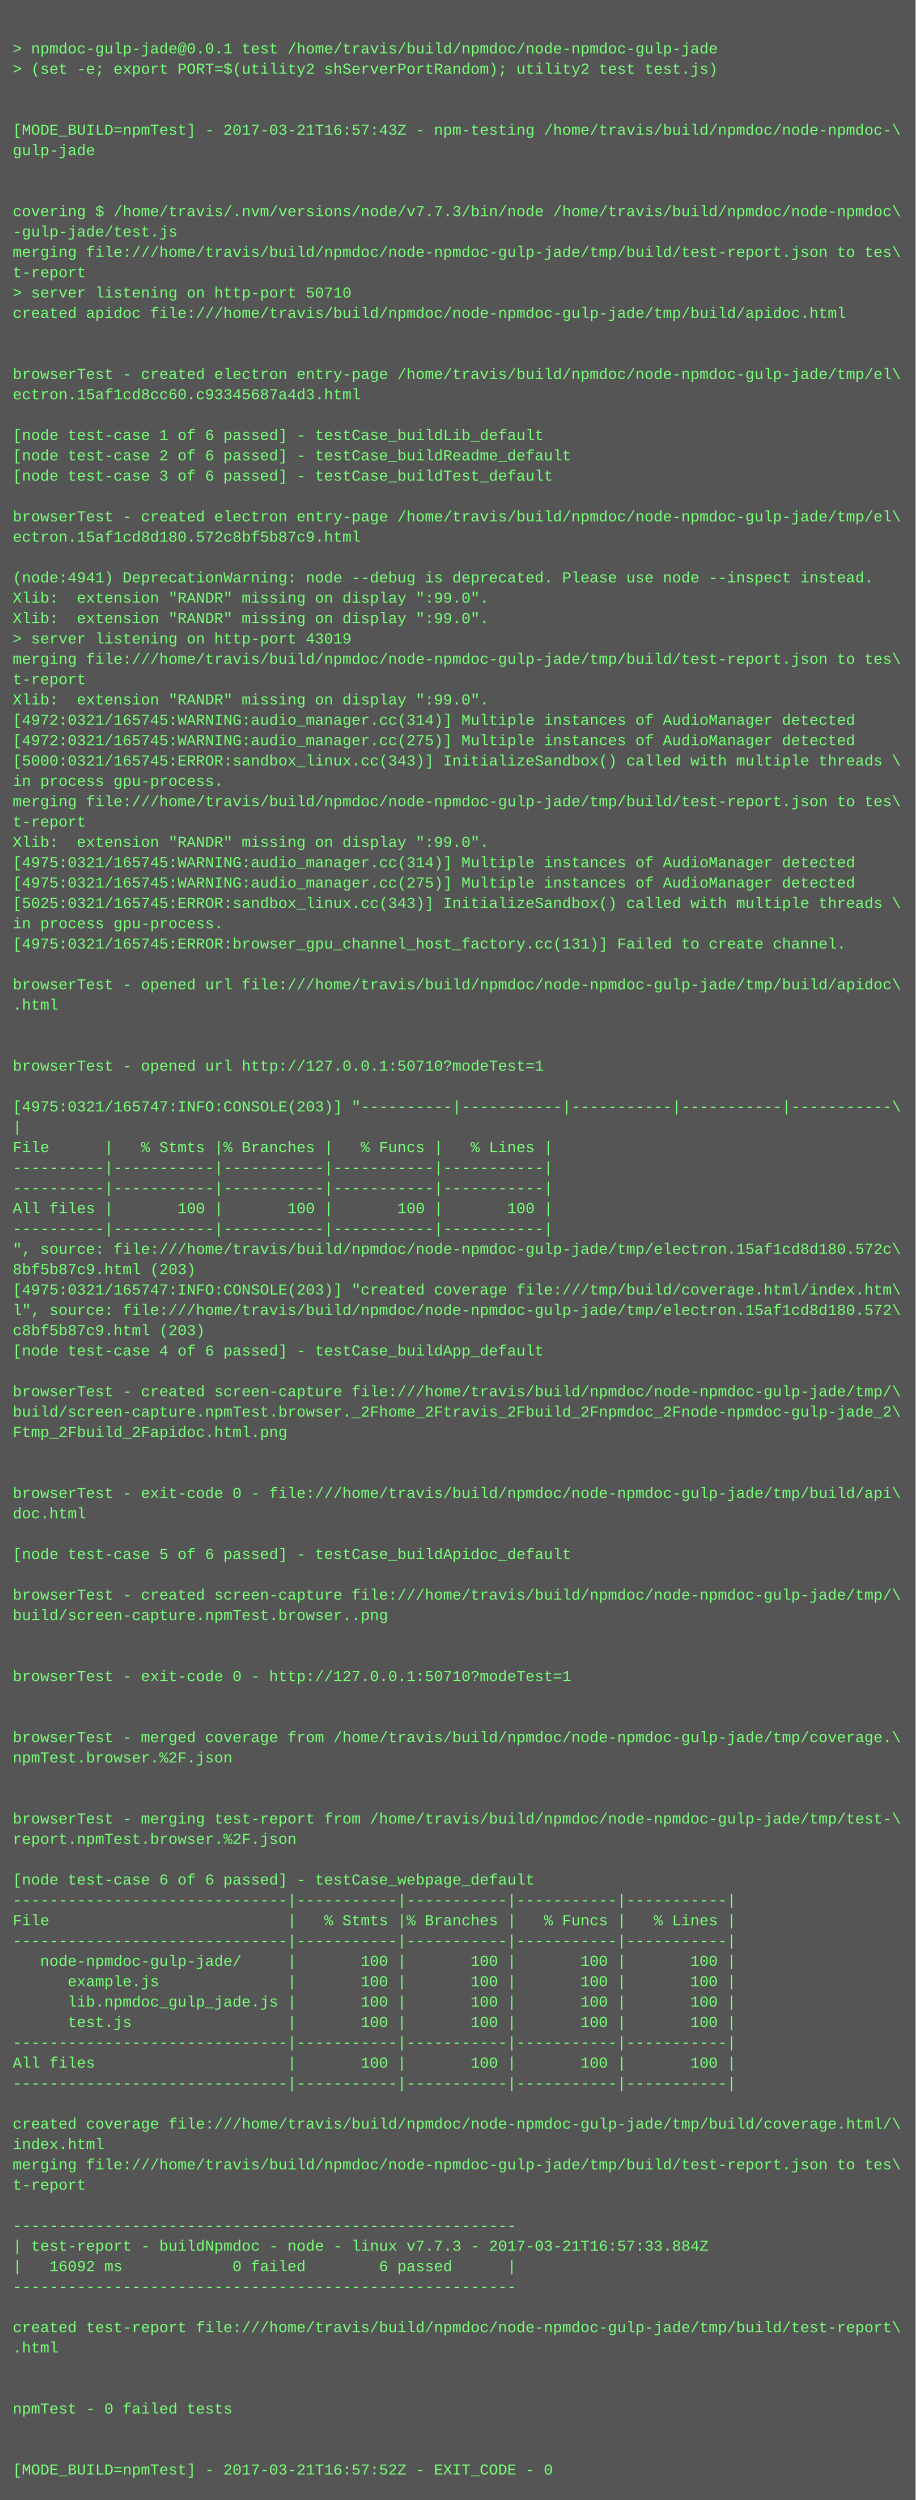
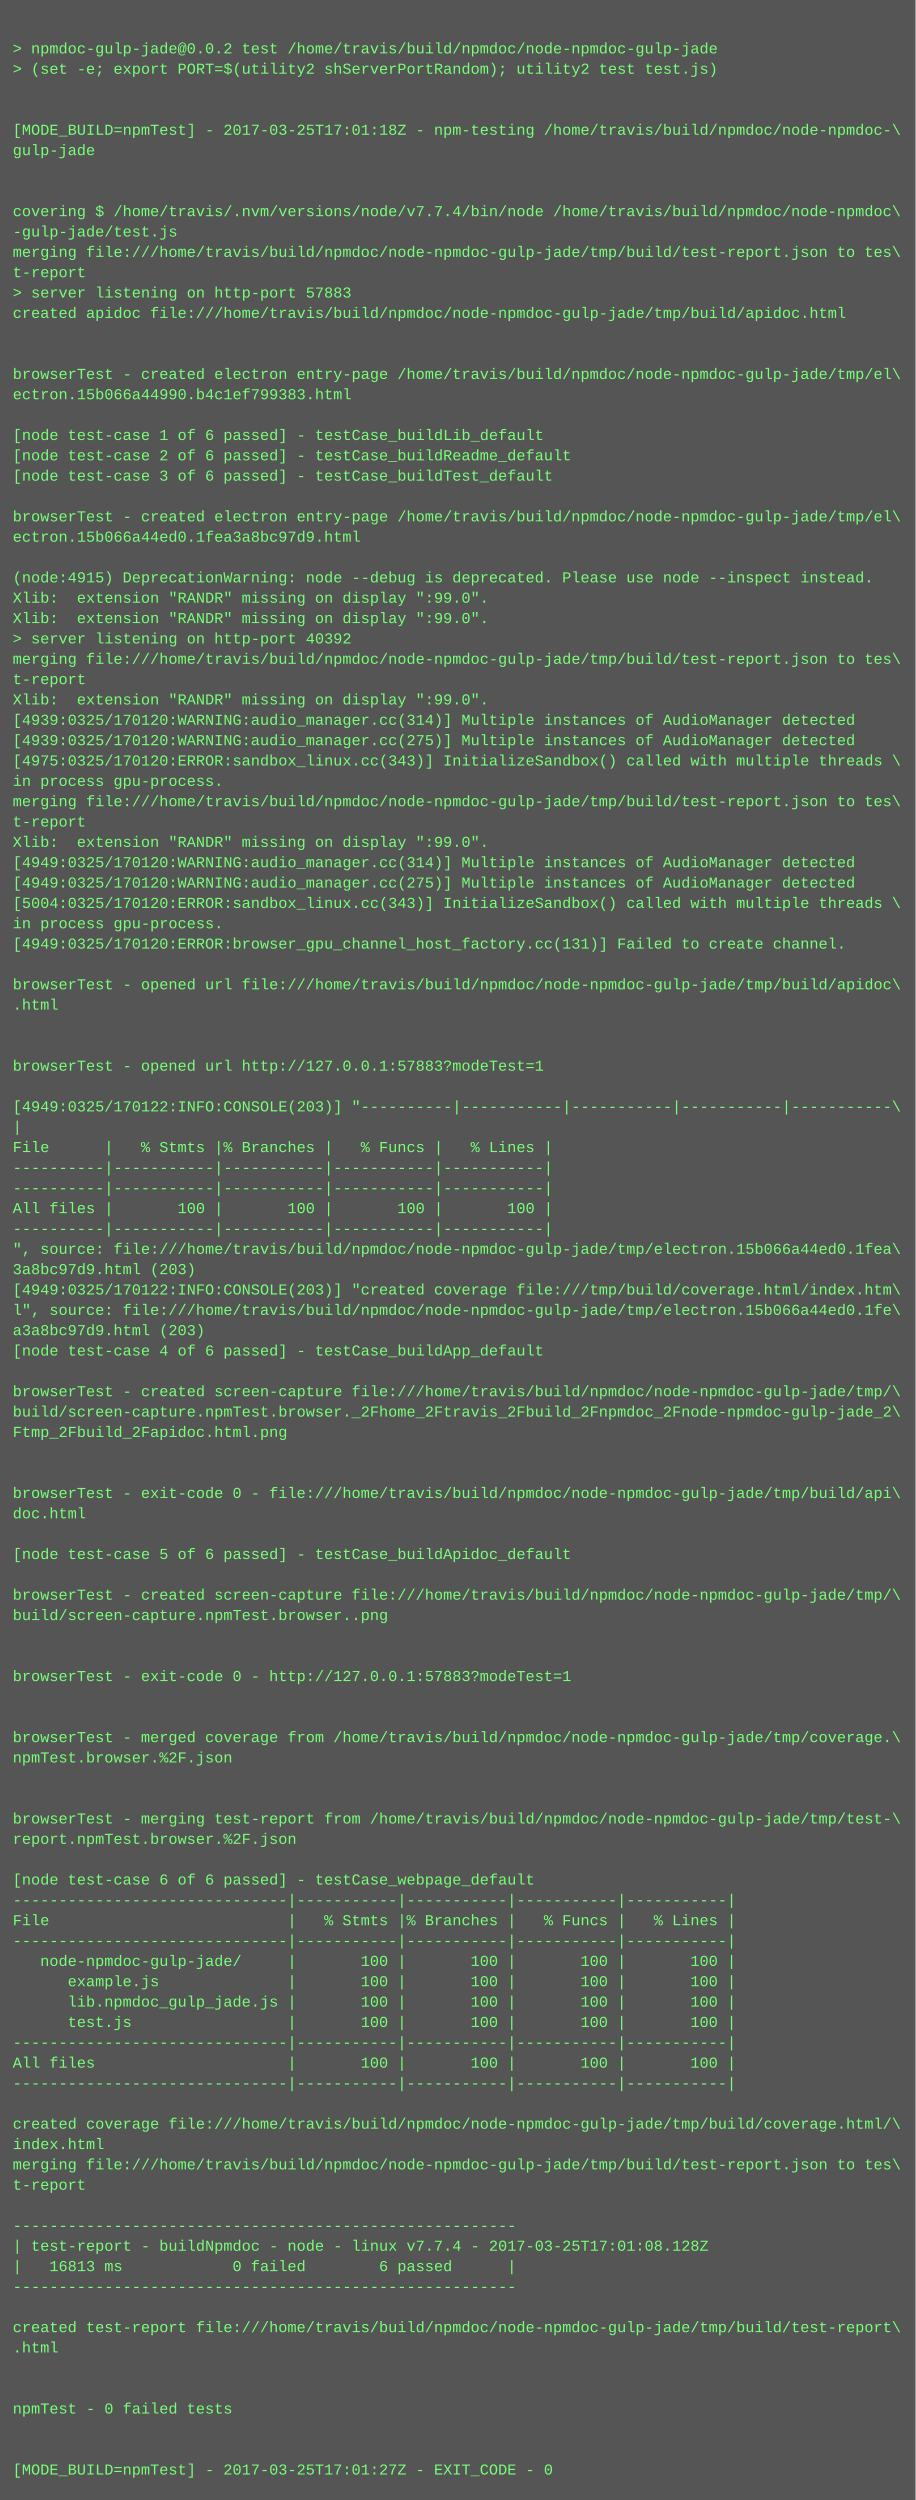
<svg xmlns="http://www.w3.org/2000/svg" height="1966" width="720">
  <rect height="1966" fill="#555" width="720" />
  <text fill="#7f7" font-family="Courier New" font-size="12" xml:space="preserve">
    <tspan x="10" y="26" />
-     <tspan x="10" y="42">&gt; npmdoc-gulp-jade@0.0.1 test /home/travis/build/npmdoc/node-npmdoc-gulp-jade</tspan>
+     <tspan x="10" y="42">&gt; npmdoc-gulp-jade@0.0.2 test /home/travis/build/npmdoc/node-npmdoc-gulp-jade</tspan>
    <tspan x="10" y="58">&gt; (set -e; export PORT=$(utility2 shServerPortRandom); utility2 test test.js)</tspan>
    <tspan x="10" y="74" />
    <tspan x="10" y="90" />
-     <tspan x="10" y="106">[MODE_BUILD=npmTest] - 2017-03-21T16:57:43Z - npm-testing /home/travis/build/npmdoc/node-npmdoc-\</tspan>
+     <tspan x="10" y="106">[MODE_BUILD=npmTest] - 2017-03-25T17:01:18Z - npm-testing /home/travis/build/npmdoc/node-npmdoc-\</tspan>
    <tspan x="10" y="122">gulp-jade</tspan>
    <tspan x="10" y="138" />
    <tspan x="10" y="154" />
-     <tspan x="10" y="170">covering $ /home/travis/.nvm/versions/node/v7.7.3/bin/node /home/travis/build/npmdoc/node-npmdoc\</tspan>
+     <tspan x="10" y="170">covering $ /home/travis/.nvm/versions/node/v7.7.4/bin/node /home/travis/build/npmdoc/node-npmdoc\</tspan>
    <tspan x="10" y="186">-gulp-jade/test.js</tspan>
    <tspan x="10" y="202">merging file:///home/travis/build/npmdoc/node-npmdoc-gulp-jade/tmp/build/test-report.json to tes\</tspan>
    <tspan x="10" y="218">t-report</tspan>
-     <tspan x="10" y="234">&gt; server listening on http-port 50710</tspan>
+     <tspan x="10" y="234">&gt; server listening on http-port 57883</tspan>
    <tspan x="10" y="250">created apidoc file:///home/travis/build/npmdoc/node-npmdoc-gulp-jade/tmp/build/apidoc.html</tspan>
    <tspan x="10" y="266" />
    <tspan x="10" y="282" />
    <tspan x="10" y="298">browserTest - created electron entry-page /home/travis/build/npmdoc/node-npmdoc-gulp-jade/tmp/el\</tspan>
-     <tspan x="10" y="314">ectron.15af1cd8cc60.c93345687a4d3.html</tspan>
+     <tspan x="10" y="314">ectron.15b066a44990.b4c1ef799383.html</tspan>
    <tspan x="10" y="330" />
    <tspan x="10" y="346">[node test-case 1 of 6 passed] - testCase_buildLib_default</tspan>
    <tspan x="10" y="362">[node test-case 2 of 6 passed] - testCase_buildReadme_default</tspan>
    <tspan x="10" y="378">[node test-case 3 of 6 passed] - testCase_buildTest_default</tspan>
    <tspan x="10" y="394" />
    <tspan x="10" y="410">browserTest - created electron entry-page /home/travis/build/npmdoc/node-npmdoc-gulp-jade/tmp/el\</tspan>
-     <tspan x="10" y="426">ectron.15af1cd8d180.572c8bf5b87c9.html</tspan>
+     <tspan x="10" y="426">ectron.15b066a44ed0.1fea3a8bc97d9.html</tspan>
    <tspan x="10" y="442" />
-     <tspan x="10" y="458">(node:4941) DeprecationWarning: node --debug is deprecated. Please use node --inspect instead.</tspan>
+     <tspan x="10" y="458">(node:4915) DeprecationWarning: node --debug is deprecated. Please use node --inspect instead.</tspan>
    <tspan x="10" y="474">Xlib:  extension "RANDR" missing on display ":99.0".</tspan>
    <tspan x="10" y="490">Xlib:  extension "RANDR" missing on display ":99.0".</tspan>
-     <tspan x="10" y="506">&gt; server listening on http-port 43019</tspan>
+     <tspan x="10" y="506">&gt; server listening on http-port 40392</tspan>
    <tspan x="10" y="522">merging file:///home/travis/build/npmdoc/node-npmdoc-gulp-jade/tmp/build/test-report.json to tes\</tspan>
    <tspan x="10" y="538">t-report</tspan>
    <tspan x="10" y="554">Xlib:  extension "RANDR" missing on display ":99.0".</tspan>
-     <tspan x="10" y="570">[4972:0321/165745:WARNING:audio_manager.cc(314)] Multiple instances of AudioManager detected</tspan>
-     <tspan x="10" y="586">[4972:0321/165745:WARNING:audio_manager.cc(275)] Multiple instances of AudioManager detected</tspan>
-     <tspan x="10" y="602">[5000:0321/165745:ERROR:sandbox_linux.cc(343)] InitializeSandbox() called with multiple threads \</tspan>
+     <tspan x="10" y="570">[4939:0325/170120:WARNING:audio_manager.cc(314)] Multiple instances of AudioManager detected</tspan>
+     <tspan x="10" y="586">[4939:0325/170120:WARNING:audio_manager.cc(275)] Multiple instances of AudioManager detected</tspan>
+     <tspan x="10" y="602">[4975:0325/170120:ERROR:sandbox_linux.cc(343)] InitializeSandbox() called with multiple threads \</tspan>
    <tspan x="10" y="618">in process gpu-process. </tspan>
    <tspan x="10" y="634">merging file:///home/travis/build/npmdoc/node-npmdoc-gulp-jade/tmp/build/test-report.json to tes\</tspan>
    <tspan x="10" y="650">t-report</tspan>
    <tspan x="10" y="666">Xlib:  extension "RANDR" missing on display ":99.0".</tspan>
-     <tspan x="10" y="682">[4975:0321/165745:WARNING:audio_manager.cc(314)] Multiple instances of AudioManager detected</tspan>
-     <tspan x="10" y="698">[4975:0321/165745:WARNING:audio_manager.cc(275)] Multiple instances of AudioManager detected</tspan>
-     <tspan x="10" y="714">[5025:0321/165745:ERROR:sandbox_linux.cc(343)] InitializeSandbox() called with multiple threads \</tspan>
+     <tspan x="10" y="682">[4949:0325/170120:WARNING:audio_manager.cc(314)] Multiple instances of AudioManager detected</tspan>
+     <tspan x="10" y="698">[4949:0325/170120:WARNING:audio_manager.cc(275)] Multiple instances of AudioManager detected</tspan>
+     <tspan x="10" y="714">[5004:0325/170120:ERROR:sandbox_linux.cc(343)] InitializeSandbox() called with multiple threads \</tspan>
    <tspan x="10" y="730">in process gpu-process. </tspan>
-     <tspan x="10" y="746">[4975:0321/165745:ERROR:browser_gpu_channel_host_factory.cc(131)] Failed to create channel.</tspan>
+     <tspan x="10" y="746">[4949:0325/170120:ERROR:browser_gpu_channel_host_factory.cc(131)] Failed to create channel.</tspan>
    <tspan x="10" y="762" />
    <tspan x="10" y="778">browserTest - opened url file:///home/travis/build/npmdoc/node-npmdoc-gulp-jade/tmp/build/apidoc\</tspan>
    <tspan x="10" y="794">.html</tspan>
    <tspan x="10" y="810" />
    <tspan x="10" y="826" />
-     <tspan x="10" y="842">browserTest - opened url http://127.0.0.1:50710?modeTest=1</tspan>
+     <tspan x="10" y="842">browserTest - opened url http://127.0.0.1:57883?modeTest=1</tspan>
    <tspan x="10" y="858" />
-     <tspan x="10" y="874">[4975:0321/165747:INFO:CONSOLE(203)] "----------|-----------|-----------|-----------|-----------\</tspan>
+     <tspan x="10" y="874">[4949:0325/170122:INFO:CONSOLE(203)] "----------|-----------|-----------|-----------|-----------\</tspan>
    <tspan x="10" y="890">|</tspan>
    <tspan x="10" y="906">File      |   % Stmts |% Branches |   % Funcs |   % Lines |</tspan>
    <tspan x="10" y="922">----------|-----------|-----------|-----------|-----------|</tspan>
    <tspan x="10" y="938">----------|-----------|-----------|-----------|-----------|</tspan>
    <tspan x="10" y="954">All files |       100 |       100 |       100 |       100 |</tspan>
    <tspan x="10" y="970">----------|-----------|-----------|-----------|-----------|</tspan>
-     <tspan x="10" y="986">", source: file:///home/travis/build/npmdoc/node-npmdoc-gulp-jade/tmp/electron.15af1cd8d180.572c\</tspan>
-     <tspan x="10" y="1002">8bf5b87c9.html (203)</tspan>
-     <tspan x="10" y="1018">[4975:0321/165747:INFO:CONSOLE(203)] "created coverage file:///tmp/build/coverage.html/index.htm\</tspan>
-     <tspan x="10" y="1034">l", source: file:///home/travis/build/npmdoc/node-npmdoc-gulp-jade/tmp/electron.15af1cd8d180.572\</tspan>
-     <tspan x="10" y="1050">c8bf5b87c9.html (203)</tspan>
+     <tspan x="10" y="986">", source: file:///home/travis/build/npmdoc/node-npmdoc-gulp-jade/tmp/electron.15b066a44ed0.1fea\</tspan>
+     <tspan x="10" y="1002">3a8bc97d9.html (203)</tspan>
+     <tspan x="10" y="1018">[4949:0325/170122:INFO:CONSOLE(203)] "created coverage file:///tmp/build/coverage.html/index.htm\</tspan>
+     <tspan x="10" y="1034">l", source: file:///home/travis/build/npmdoc/node-npmdoc-gulp-jade/tmp/electron.15b066a44ed0.1fe\</tspan>
+     <tspan x="10" y="1050">a3a8bc97d9.html (203)</tspan>
    <tspan x="10" y="1066">[node test-case 4 of 6 passed] - testCase_buildApp_default</tspan>
    <tspan x="10" y="1082" />
    <tspan x="10" y="1098">browserTest - created screen-capture file:///home/travis/build/npmdoc/node-npmdoc-gulp-jade/tmp/\</tspan>
    <tspan x="10" y="1114">build/screen-capture.npmTest.browser._2Fhome_2Ftravis_2Fbuild_2Fnpmdoc_2Fnode-npmdoc-gulp-jade_2\</tspan>
    <tspan x="10" y="1130">Ftmp_2Fbuild_2Fapidoc.html.png</tspan>
    <tspan x="10" y="1146" />
    <tspan x="10" y="1162" />
    <tspan x="10" y="1178">browserTest - exit-code 0 - file:///home/travis/build/npmdoc/node-npmdoc-gulp-jade/tmp/build/api\</tspan>
    <tspan x="10" y="1194">doc.html</tspan>
    <tspan x="10" y="1210" />
    <tspan x="10" y="1226">[node test-case 5 of 6 passed] - testCase_buildApidoc_default</tspan>
    <tspan x="10" y="1242" />
    <tspan x="10" y="1258">browserTest - created screen-capture file:///home/travis/build/npmdoc/node-npmdoc-gulp-jade/tmp/\</tspan>
    <tspan x="10" y="1274">build/screen-capture.npmTest.browser..png</tspan>
    <tspan x="10" y="1290" />
    <tspan x="10" y="1306" />
-     <tspan x="10" y="1322">browserTest - exit-code 0 - http://127.0.0.1:50710?modeTest=1</tspan>
+     <tspan x="10" y="1322">browserTest - exit-code 0 - http://127.0.0.1:57883?modeTest=1</tspan>
    <tspan x="10" y="1338" />
    <tspan x="10" y="1354" />
    <tspan x="10" y="1370">browserTest - merged coverage from /home/travis/build/npmdoc/node-npmdoc-gulp-jade/tmp/coverage.\</tspan>
    <tspan x="10" y="1386">npmTest.browser.%2F.json</tspan>
    <tspan x="10" y="1402" />
    <tspan x="10" y="1418" />
    <tspan x="10" y="1434">browserTest - merging test-report from /home/travis/build/npmdoc/node-npmdoc-gulp-jade/tmp/test-\</tspan>
    <tspan x="10" y="1450">report.npmTest.browser.%2F.json</tspan>
    <tspan x="10" y="1466" />
    <tspan x="10" y="1482">[node test-case 6 of 6 passed] - testCase_webpage_default</tspan>
    <tspan x="10" y="1498">------------------------------|-----------|-----------|-----------|-----------|</tspan>
    <tspan x="10" y="1514">File                          |   % Stmts |% Branches |   % Funcs |   % Lines |</tspan>
    <tspan x="10" y="1530">------------------------------|-----------|-----------|-----------|-----------|</tspan>
    <tspan x="10" y="1546">   node-npmdoc-gulp-jade/     |       100 |       100 |       100 |       100 |</tspan>
    <tspan x="10" y="1562">      example.js              |       100 |       100 |       100 |       100 |</tspan>
    <tspan x="10" y="1578">      lib.npmdoc_gulp_jade.js |       100 |       100 |       100 |       100 |</tspan>
    <tspan x="10" y="1594">      test.js                 |       100 |       100 |       100 |       100 |</tspan>
    <tspan x="10" y="1610">------------------------------|-----------|-----------|-----------|-----------|</tspan>
    <tspan x="10" y="1626">All files                     |       100 |       100 |       100 |       100 |</tspan>
    <tspan x="10" y="1642">------------------------------|-----------|-----------|-----------|-----------|</tspan>
    <tspan x="10" y="1658" />
    <tspan x="10" y="1674">created coverage file:///home/travis/build/npmdoc/node-npmdoc-gulp-jade/tmp/build/coverage.html/\</tspan>
    <tspan x="10" y="1690">index.html</tspan>
    <tspan x="10" y="1706">merging file:///home/travis/build/npmdoc/node-npmdoc-gulp-jade/tmp/build/test-report.json to tes\</tspan>
    <tspan x="10" y="1722">t-report</tspan>
    <tspan x="10" y="1738" />
    <tspan x="10" y="1754">-------------------------------------------------------</tspan>
-     <tspan x="10" y="1770">| test-report - buildNpmdoc - node - linux v7.7.3 - 2017-03-21T16:57:33.884Z</tspan>
-     <tspan x="10" y="1786">|   16092 ms            0 failed        6 passed      |</tspan>
+     <tspan x="10" y="1770">| test-report - buildNpmdoc - node - linux v7.7.4 - 2017-03-25T17:01:08.128Z</tspan>
+     <tspan x="10" y="1786">|   16813 ms            0 failed        6 passed      |</tspan>
    <tspan x="10" y="1802">-------------------------------------------------------</tspan>
    <tspan x="10" y="1818" />
    <tspan x="10" y="1834">created test-report file:///home/travis/build/npmdoc/node-npmdoc-gulp-jade/tmp/build/test-report\</tspan>
    <tspan x="10" y="1850">.html</tspan>
    <tspan x="10" y="1866" />
    <tspan x="10" y="1882" />
    <tspan x="10" y="1898">npmTest - 0 failed tests</tspan>
    <tspan x="10" y="1914" />
    <tspan x="10" y="1930" />
-     <tspan x="10" y="1946">[MODE_BUILD=npmTest] - 2017-03-21T16:57:52Z - EXIT_CODE - 0</tspan>
+     <tspan x="10" y="1946">[MODE_BUILD=npmTest] - 2017-03-25T17:01:27Z - EXIT_CODE - 0</tspan>
  </text>
</svg>
